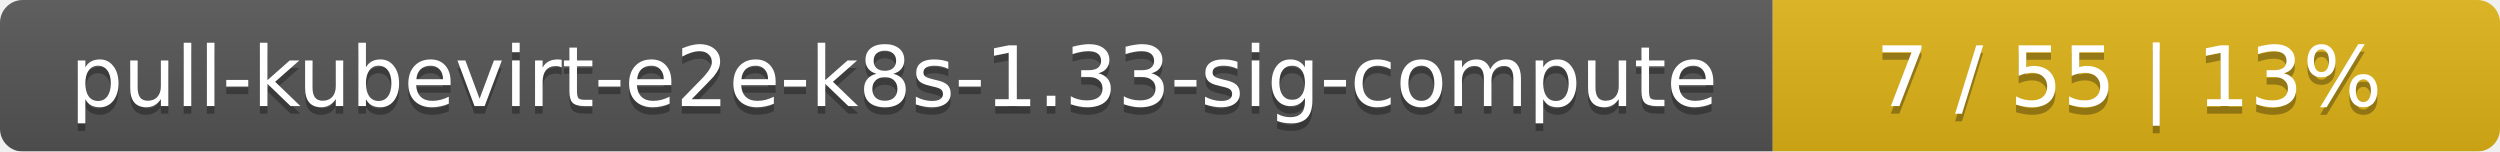
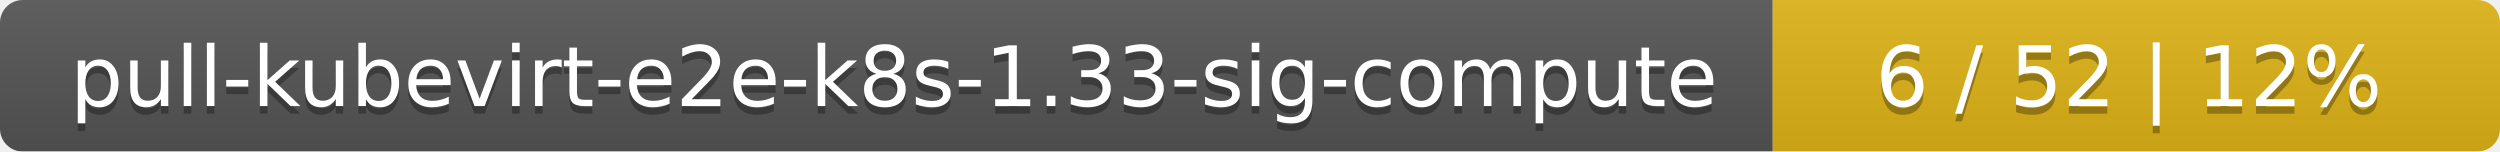
<svg xmlns="http://www.w3.org/2000/svg" width="330" height="20">
  <linearGradient id="smooth" x2="0" y2="100%">
    <stop offset="0" stop-color="#bbb" stop-opacity=".1" />
    <stop offset="1" stop-opacity=".1" />
  </linearGradient>
  <mask id="round">
    <rect width="330" height="20" rx="3" fill="#fff" />
  </mask>
  <g mask="url(#round)">
    <rect width="234" height="20" fill="#555" />
    <rect x="234" width="96" height="20" fill="#dfb317" />
    <rect width="330" height="20" fill="url(#smooth)" />
  </g>
  <g fill="#fff" text-anchor="middle" font-family="DejaVu Sans,Verdana,Geneva,sans-serif" font-size="11">
    <text x="118" y="15" fill="#010101" fill-opacity=".3">pull-kubevirt-e2e-k8s-1.33-sig-compute</text>
    <text x="118" y="14">pull-kubevirt-e2e-k8s-1.33-sig-compute</text>
-     <text x="281" y="15" fill="#010101" fill-opacity=".3">7 / 55    |    13%</text>
-     <text x="281" y="14">7 / 55    |    13%</text>
+     <text x="281" y="15" fill="#010101" fill-opacity=".3">6 / 52    |    12%</text>
+     <text x="281" y="14">6 / 52    |    12%</text>
  </g>
</svg>
